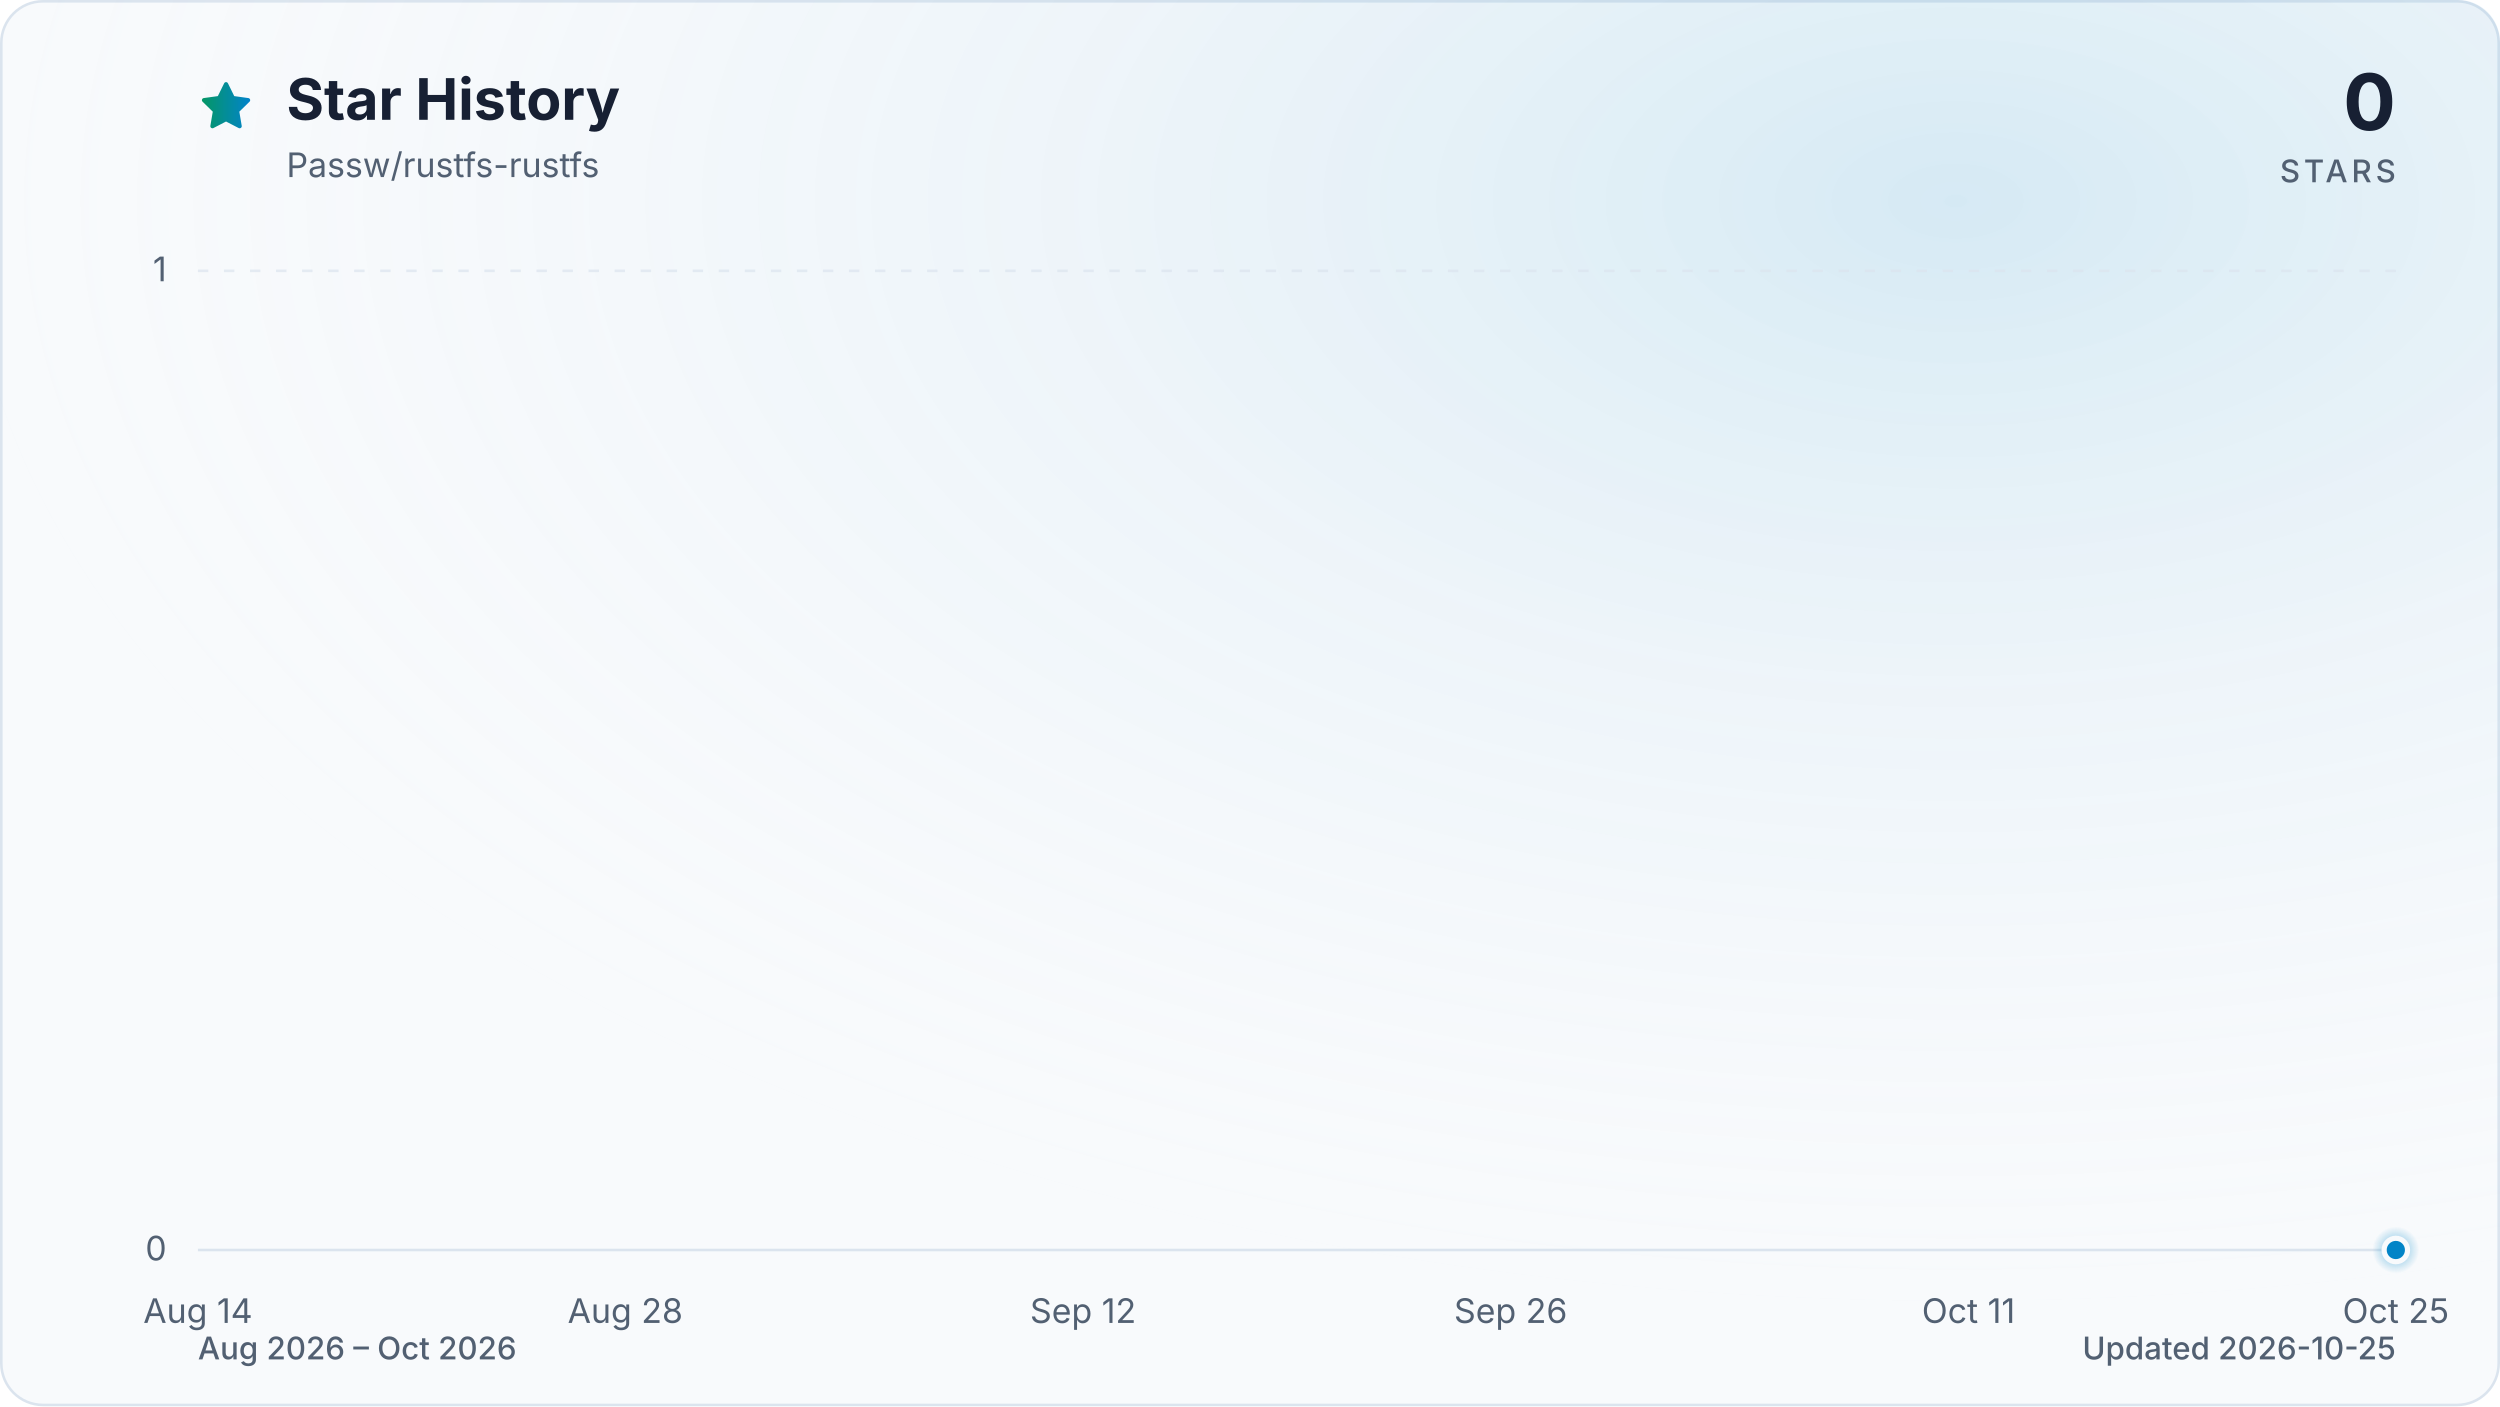
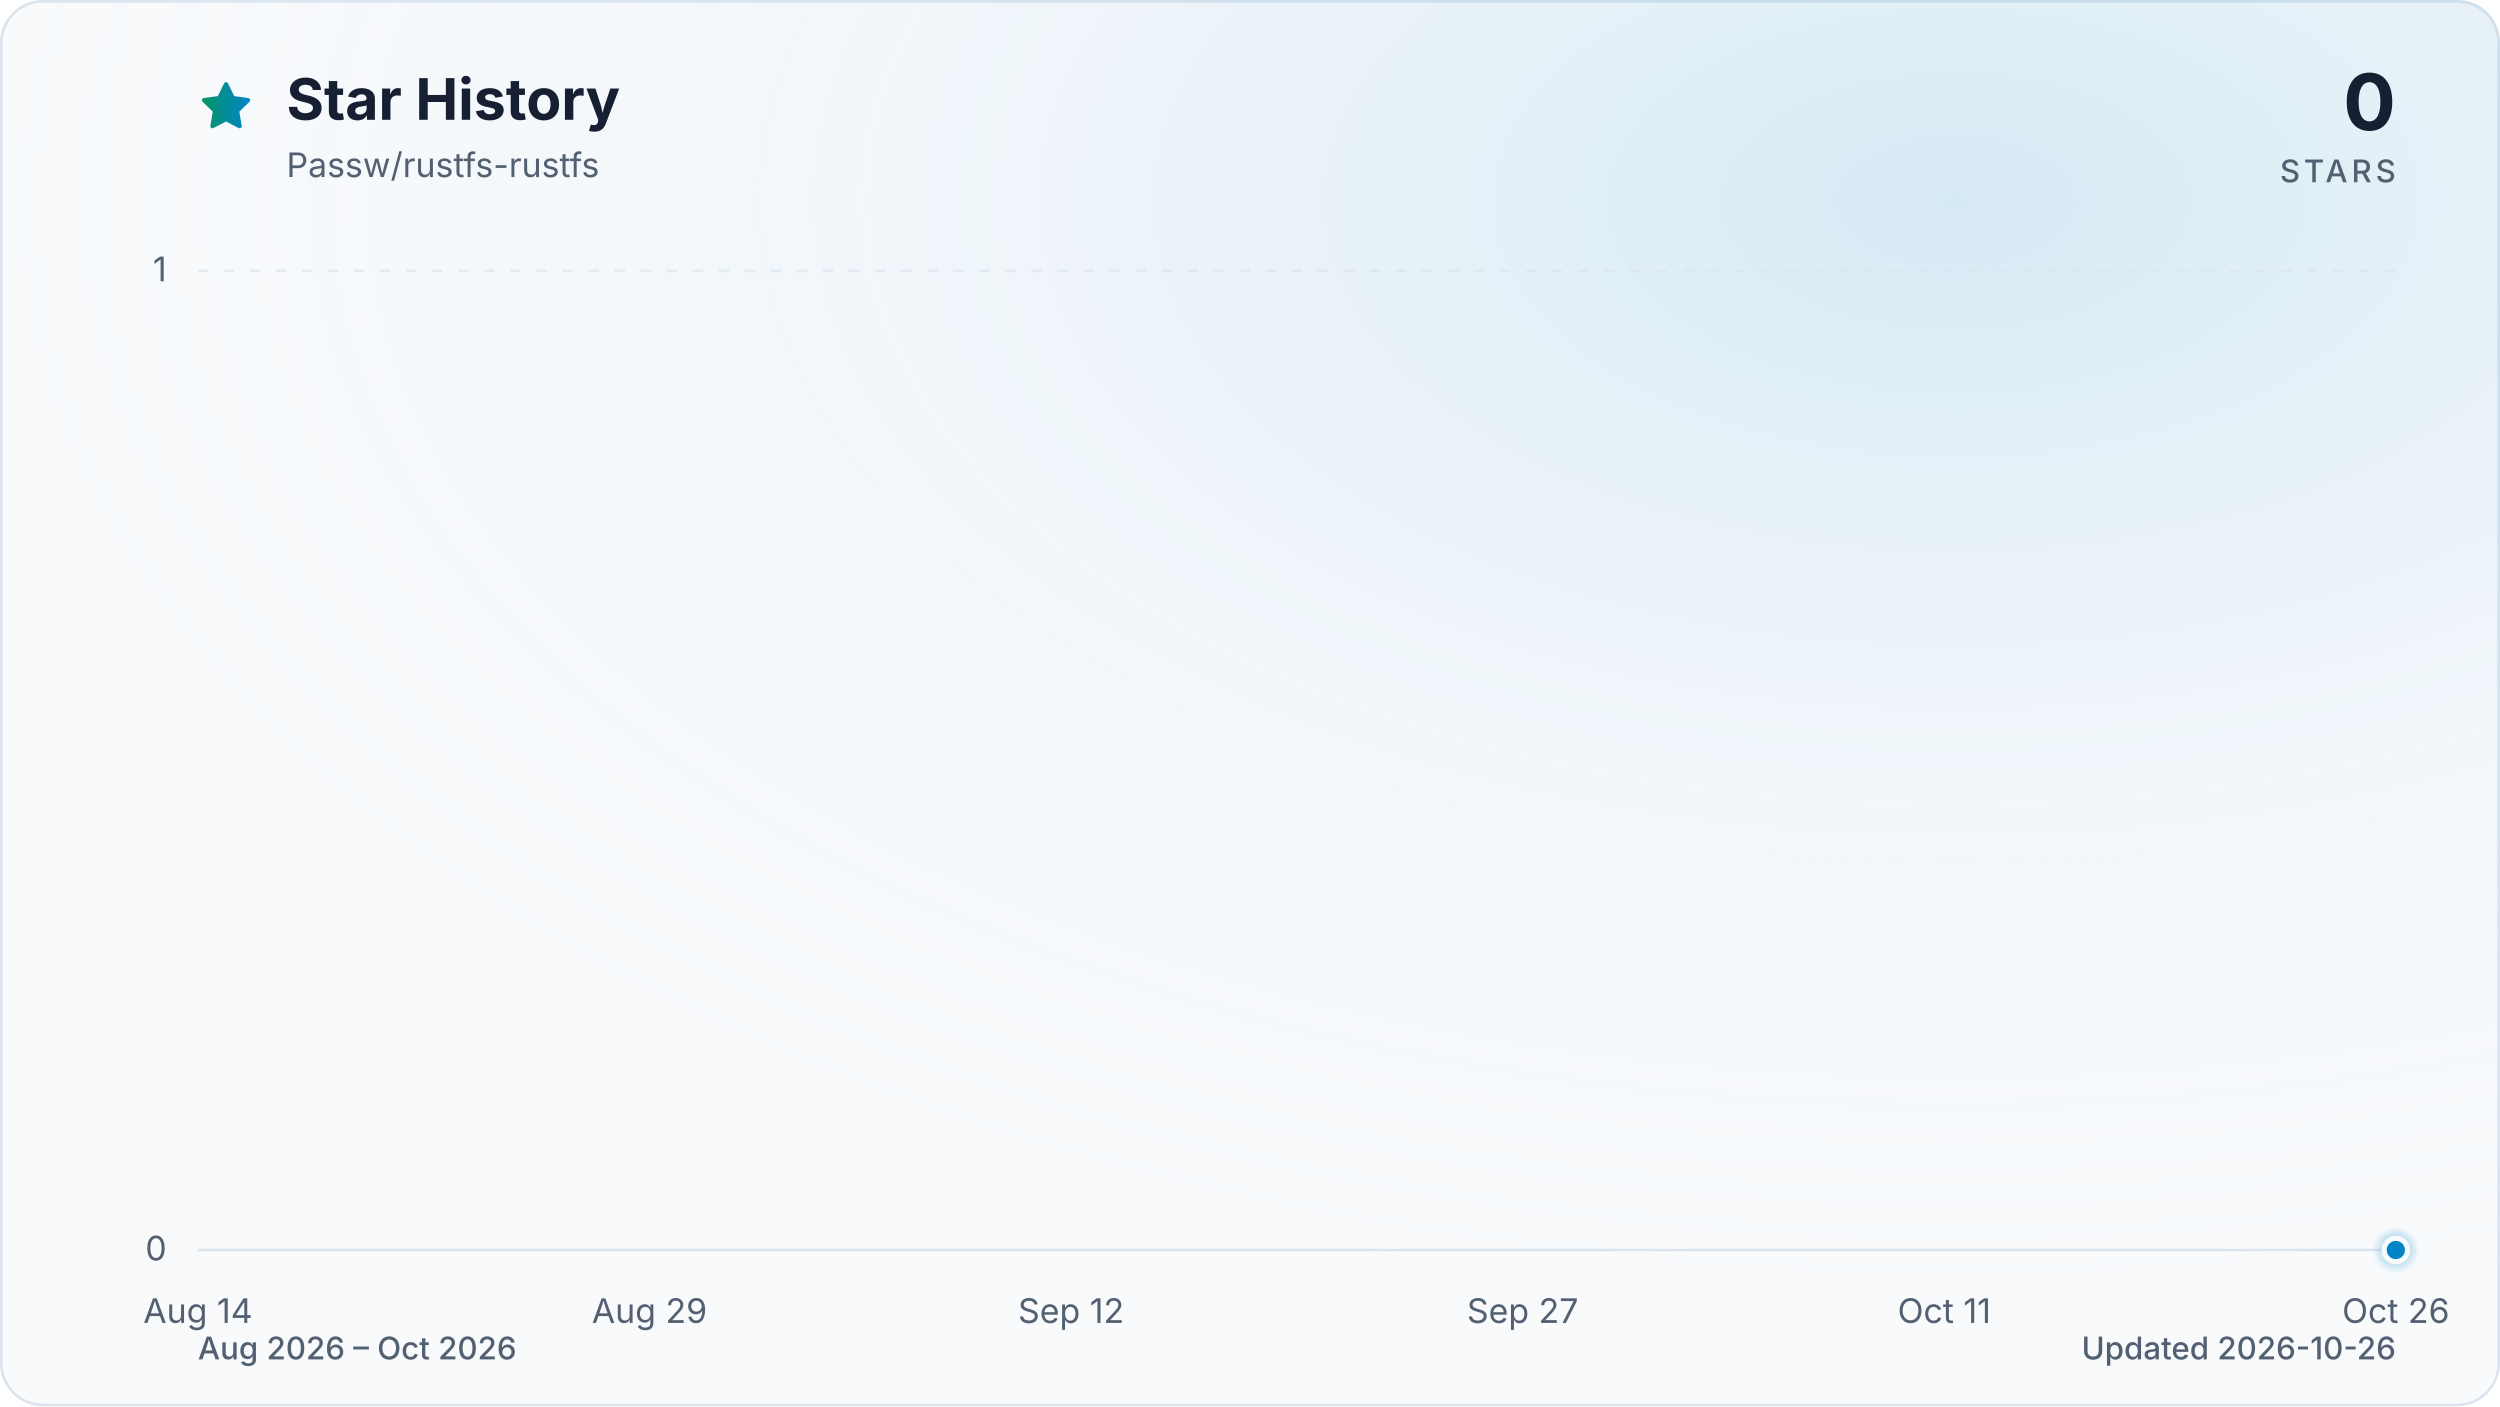
<svg xmlns="http://www.w3.org/2000/svg" viewBox="0 0 960 540" role="img" aria-labelledby="title description" data-style="gradient" data-variant="glow" data-animated="true">
  <defs>
    <linearGradient id="trend" x1="0" y1="0" x2="1" y2="0">
      <stop offset="0%" stop-color="#059669" />
      <stop offset="100%" stop-color="#0284c7" />
    </linearGradient>
    <linearGradient id="area" x1="0" y1="0" x2="0" y2="1">
      <stop offset="0%" stop-color="#059669" stop-opacity="0.30" />
      <stop offset="55%" stop-color="#0284c7" stop-opacity="0.10" />
      <stop offset="100%" stop-color="#0284c7" stop-opacity="0.01" />
    </linearGradient>
    <radialGradient id="marker-halo" cx="50%" cy="50%" r="50%">
      <stop offset="0%" stop-color="#0284c7" stop-opacity="0.55" />
      <stop offset="100%" stop-color="#0284c7" stop-opacity="0" />
    </radialGradient>
    <radialGradient id="surface-glow" cx="78%" cy="14%" r="80%">
      <stop offset="0%" stop-color="#0284c7" stop-opacity="0.14" />
      <stop offset="100%" stop-color="#f8fafc" stop-opacity="0" />
    </radialGradient>
    <filter id="trend-glow" x="-20%" y="-20%" width="140%" height="140%">
      <feGaussianBlur stdDeviation="7" />
    </filter>
  </defs>
  <style>
.trend-enter{transform-box:fill-box;transform-origin:center;animation:trend-enter 520ms cubic-bezier(0.16,1,0.3,1)}
.marker-enter{transform-box:fill-box;transform-origin:center;animation:marker-enter 320ms cubic-bezier(0.16,1,0.3,1) 200ms both}
.marker-pulse{transform-box:fill-box;transform-origin:center;animation:marker-pulse 2.6s ease-out infinite}
@keyframes trend-enter{from{opacity:.35;transform:translateY(10px)}to{opacity:1;transform:translateY(0)}}
@keyframes marker-enter{from{opacity:0;transform:scale(.4)}to{opacity:1;transform:scale(1)}}
@keyframes marker-pulse{0%{opacity:.5;transform:scale(.7)}70%,100%{opacity:0;transform:scale(2.1)}}
@media (prefers-reduced-motion:reduce){.trend-enter,.marker-enter,.marker-pulse{animation:none!important}}
@media (prefers-reduced-motion:reduce){.marker-pulse{opacity:0}}
</style>
  <rect x="0.5" y="0.5" width="959" height="539" fill="#f8fafc" stroke="#dbe4ee" stroke-width="1" rx="16" />
  <rect width="960" height="540" fill="url(#surface-glow)" rx="16" />
  <path d="M12 2.6l2.9 5.9 6.5.9-4.7 4.6 1.1 6.5-5.8-3-5.8 3 1.1-6.5-4.7-4.6 6.5-.9L12 2.6Z" transform="translate(76 30) scale(.9)" fill="url(#trend)" stroke="url(#trend)" stroke-width="1.8" stroke-linejoin="round" aria-hidden="true" />
  <text x="110" y="46" fill="#172033" font-family="ui-sans-serif, system-ui, -apple-system, BlinkMacSystemFont, 'Segoe UI', sans-serif" font-size="22" font-weight="700">Star History</text>
  <text x="110" y="68" fill="#526072" font-family="ui-sans-serif, system-ui, -apple-system, BlinkMacSystemFont, 'Segoe UI', sans-serif" font-size="13">Passw/rustfs-rustfs</text>
  <text x="920" y="50" fill="#172033" font-family="ui-sans-serif, system-ui, -apple-system, BlinkMacSystemFont, 'Segoe UI', sans-serif" font-size="30" font-weight="700" text-anchor="end">0</text>
  <text x="920" y="70" fill="#526072" font-family="ui-sans-serif, system-ui, -apple-system, BlinkMacSystemFont, 'Segoe UI', sans-serif" font-size="12" font-weight="500" letter-spacing="1.5" text-anchor="end">STARS</text>
  <line x1="76" y1="480.0" x2="920" y2="480.0" stroke="#dbe4ee" stroke-width="1" stroke-dasharray="0" opacity="1" />
  <text x="64" y="484.0" fill="#526072" font-family="ui-sans-serif, system-ui, -apple-system, BlinkMacSystemFont, 'Segoe UI', sans-serif" font-size="13" text-anchor="end">0</text>
  <line x1="76" y1="104.0" x2="920" y2="104.0" stroke="#dbe4ee" stroke-width="1" stroke-dasharray="4 6" opacity="0.7" />
  <text x="64" y="108.0" fill="#526072" font-family="ui-sans-serif, system-ui, -apple-system, BlinkMacSystemFont, 'Segoe UI', sans-serif" font-size="13" text-anchor="end">1</text>
  <text x="76.0" y="508" fill="#526072" font-family="ui-sans-serif, system-ui, -apple-system, BlinkMacSystemFont, 'Segoe UI', sans-serif" font-size="13" text-anchor="middle">Aug 14</text>
-   <text x="240.1" y="508" fill="#526072" font-family="ui-sans-serif, system-ui, -apple-system, BlinkMacSystemFont, 'Segoe UI', sans-serif" font-size="13" text-anchor="middle">Aug 28</text>
-   <text x="415.9" y="508" fill="#526072" font-family="ui-sans-serif, system-ui, -apple-system, BlinkMacSystemFont, 'Segoe UI', sans-serif" font-size="13" text-anchor="middle">Sep 12</text>
-   <text x="580.1" y="508" fill="#526072" font-family="ui-sans-serif, system-ui, -apple-system, BlinkMacSystemFont, 'Segoe UI', sans-serif" font-size="13" text-anchor="middle">Sep 26</text>
-   <text x="755.9" y="508" fill="#526072" font-family="ui-sans-serif, system-ui, -apple-system, BlinkMacSystemFont, 'Segoe UI', sans-serif" font-size="13" text-anchor="middle">Oct 11</text>
-   <text x="920.0" y="508" fill="#526072" font-family="ui-sans-serif, system-ui, -apple-system, BlinkMacSystemFont, 'Segoe UI', sans-serif" font-size="13" text-anchor="middle">Oct 25</text>
+   <text x="249.4" y="508" fill="#526072" font-family="ui-sans-serif, system-ui, -apple-system, BlinkMacSystemFont, 'Segoe UI', sans-serif" font-size="13" text-anchor="middle">Aug 29</text>
+   <text x="411.3" y="508" fill="#526072" font-family="ui-sans-serif, system-ui, -apple-system, BlinkMacSystemFont, 'Segoe UI', sans-serif" font-size="13" text-anchor="middle">Sep 12</text>
+   <text x="584.7" y="508" fill="#526072" font-family="ui-sans-serif, system-ui, -apple-system, BlinkMacSystemFont, 'Segoe UI', sans-serif" font-size="13" text-anchor="middle">Sep 27</text>
+   <text x="746.6" y="508" fill="#526072" font-family="ui-sans-serif, system-ui, -apple-system, BlinkMacSystemFont, 'Segoe UI', sans-serif" font-size="13" text-anchor="middle">Oct 11</text>
+   <text x="920.0" y="508" fill="#526072" font-family="ui-sans-serif, system-ui, -apple-system, BlinkMacSystemFont, 'Segoe UI', sans-serif" font-size="13" text-anchor="middle">Oct 26</text>
  <g class="trend-enter">
-     <path d="M 76.0 480.0 C 79.9 480.0, 83.8 480.0, 87.7 480.0 C 91.6 480.0, 95.5 480.0, 99.4 480.0 C 103.4 480.0, 107.3 480.0, 111.2 480.0 C 115.1 480.0, 119.0 480.0, 122.9 480.0 C 126.8 480.0, 130.7 480.0, 134.6 480.0 C 138.5 480.0, 142.4 480.0, 146.3 480.0 C 150.2 480.0, 154.1 480.0, 158.1 480.0 C 162.0 480.0, 165.9 480.0, 169.8 480.0 C 173.7 480.0, 177.6 480.0, 181.5 480.0 C 185.4 480.0, 189.3 480.0, 193.2 480.0 C 197.1 480.0, 201.0 480.0, 204.9 480.0 C 208.9 480.0, 212.8 480.0, 216.7 480.0 C 220.6 480.0, 224.5 480.0, 228.4 480.0 C 232.3 480.0, 236.2 480.0, 240.1 480.0 C 244.0 480.0, 247.9 480.0, 251.8 480.0 C 255.7 480.0, 259.6 480.0, 263.6 480.0 C 267.5 480.0, 271.4 480.0, 275.3 480.0 C 279.2 480.0, 283.1 480.0, 287.0 480.0 C 290.9 480.0, 294.8 480.0, 298.7 480.0 C 302.6 480.0, 306.5 480.0, 310.4 480.0 C 314.4 480.0, 318.3 480.0, 322.2 480.0 C 326.1 480.0, 330.0 480.0, 333.9 480.0 C 337.8 480.0, 341.7 480.0, 345.6 480.0 C 349.5 480.0, 353.4 480.0, 357.3 480.0 C 361.2 480.0, 365.1 480.0, 369.1 480.0 C 373.0 480.0, 376.9 480.0, 380.8 480.0 C 384.7 480.0, 388.6 480.0, 392.5 480.0 C 396.4 480.0, 400.3 480.0, 404.2 480.0 C 408.1 480.0, 412.0 480.0, 415.9 480.0 C 419.9 480.0, 423.8 480.0, 427.7 480.0 C 431.6 480.0, 435.5 480.0, 439.4 480.0 C 443.3 480.0, 447.2 480.0, 451.1 480.0 C 455.0 480.0, 458.9 480.0, 462.8 480.0 C 466.7 480.0, 470.6 480.0, 474.6 480.0 C 478.5 480.0, 482.4 480.0, 486.3 480.0 C 490.2 480.0, 494.1 480.0, 498.0 480.0 C 501.9 480.0, 505.8 480.0, 509.7 480.0 C 513.6 480.0, 517.5 480.0, 521.4 480.0 C 525.4 480.0, 529.3 480.0, 533.2 480.0 C 537.1 480.0, 541.0 480.0, 544.9 480.0 C 548.8 480.0, 552.7 480.0, 556.6 480.0 C 560.5 480.0, 564.4 480.0, 568.3 480.0 C 572.2 480.0, 576.1 480.0, 580.1 480.0 C 584.0 480.0, 587.9 480.0, 591.8 480.0 C 595.7 480.0, 599.6 480.0, 603.5 480.0 C 607.4 480.0, 611.3 480.0, 615.2 480.0 C 619.1 480.0, 623.0 480.0, 626.9 480.0 C 630.9 480.0, 634.8 480.0, 638.7 480.0 C 642.6 480.0, 646.5 480.0, 650.4 480.0 C 654.3 480.0, 658.2 480.0, 662.1 480.0 C 666.0 480.0, 669.9 480.0, 673.8 480.0 C 677.7 480.0, 681.6 480.0, 685.6 480.0 C 689.5 480.0, 693.4 480.0, 697.3 480.0 C 701.2 480.0, 705.1 480.0, 709.0 480.0 C 712.9 480.0, 716.8 480.0, 720.7 480.0 C 724.6 480.0, 728.5 480.0, 732.4 480.0 C 736.4 480.0, 740.3 480.0, 744.2 480.0 C 748.1 480.0, 752.0 480.0, 755.9 480.0 C 759.8 480.0, 763.7 480.0, 767.6 480.0 C 771.5 480.0, 775.4 480.0, 779.3 480.0 C 783.2 480.0, 787.1 480.0, 791.1 480.0 C 795.0 480.0, 798.9 480.0, 802.8 480.0 C 806.7 480.0, 810.6 480.0, 814.5 480.0 C 818.4 480.0, 822.3 480.0, 826.2 480.0 C 830.1 480.0, 834.0 480.0, 837.9 480.0 C 841.9 480.0, 845.8 480.0, 849.7 480.0 C 853.6 480.0, 857.5 480.0, 861.4 480.0 C 865.3 480.0, 869.2 480.0, 873.1 480.0 C 877.0 480.0, 880.9 480.0, 884.8 480.0 C 888.7 480.0, 892.6 480.0, 896.6 480.0 C 900.5 480.0, 904.4 480.0, 908.3 480.0 C 912.2 480.0, 916.1 480.0, 920.0 480.0 L 920.0 480.0 L 76.0 480.0 Z" fill="url(#area)" />
-     <path d="M 76.0 480.0 C 79.9 480.0, 83.8 480.0, 87.7 480.0 C 91.6 480.0, 95.5 480.0, 99.4 480.0 C 103.4 480.0, 107.3 480.0, 111.2 480.0 C 115.1 480.0, 119.0 480.0, 122.9 480.0 C 126.8 480.0, 130.7 480.0, 134.6 480.0 C 138.5 480.0, 142.4 480.0, 146.3 480.0 C 150.2 480.0, 154.1 480.0, 158.1 480.0 C 162.0 480.0, 165.9 480.0, 169.8 480.0 C 173.7 480.0, 177.6 480.0, 181.5 480.0 C 185.4 480.0, 189.3 480.0, 193.2 480.0 C 197.1 480.0, 201.0 480.0, 204.9 480.0 C 208.9 480.0, 212.8 480.0, 216.7 480.0 C 220.6 480.0, 224.5 480.0, 228.4 480.0 C 232.3 480.0, 236.2 480.0, 240.1 480.0 C 244.0 480.0, 247.9 480.0, 251.8 480.0 C 255.7 480.0, 259.6 480.0, 263.6 480.0 C 267.5 480.0, 271.4 480.0, 275.3 480.0 C 279.2 480.0, 283.1 480.0, 287.0 480.0 C 290.9 480.0, 294.8 480.0, 298.7 480.0 C 302.6 480.0, 306.5 480.0, 310.4 480.0 C 314.4 480.0, 318.3 480.0, 322.2 480.0 C 326.1 480.0, 330.0 480.0, 333.9 480.0 C 337.8 480.0, 341.7 480.0, 345.6 480.0 C 349.5 480.0, 353.4 480.0, 357.3 480.0 C 361.2 480.0, 365.1 480.0, 369.1 480.0 C 373.0 480.0, 376.9 480.0, 380.8 480.0 C 384.7 480.0, 388.6 480.0, 392.5 480.0 C 396.4 480.0, 400.3 480.0, 404.2 480.0 C 408.1 480.0, 412.0 480.0, 415.9 480.0 C 419.9 480.0, 423.8 480.0, 427.7 480.0 C 431.6 480.0, 435.5 480.0, 439.4 480.0 C 443.3 480.0, 447.2 480.0, 451.1 480.0 C 455.0 480.0, 458.9 480.0, 462.8 480.0 C 466.7 480.0, 470.6 480.0, 474.6 480.0 C 478.5 480.0, 482.4 480.0, 486.3 480.0 C 490.2 480.0, 494.1 480.0, 498.0 480.0 C 501.9 480.0, 505.8 480.0, 509.7 480.0 C 513.6 480.0, 517.5 480.0, 521.4 480.0 C 525.4 480.0, 529.3 480.0, 533.2 480.0 C 537.1 480.0, 541.0 480.0, 544.9 480.0 C 548.8 480.0, 552.7 480.0, 556.6 480.0 C 560.5 480.0, 564.4 480.0, 568.3 480.0 C 572.2 480.0, 576.1 480.0, 580.1 480.0 C 584.0 480.0, 587.9 480.0, 591.8 480.0 C 595.7 480.0, 599.6 480.0, 603.5 480.0 C 607.4 480.0, 611.3 480.0, 615.2 480.0 C 619.1 480.0, 623.0 480.0, 626.9 480.0 C 630.9 480.0, 634.8 480.0, 638.7 480.0 C 642.6 480.0, 646.5 480.0, 650.4 480.0 C 654.3 480.0, 658.2 480.0, 662.1 480.0 C 666.0 480.0, 669.9 480.0, 673.8 480.0 C 677.7 480.0, 681.6 480.0, 685.6 480.0 C 689.5 480.0, 693.4 480.0, 697.3 480.0 C 701.2 480.0, 705.1 480.0, 709.0 480.0 C 712.9 480.0, 716.8 480.0, 720.7 480.0 C 724.6 480.0, 728.5 480.0, 732.4 480.0 C 736.4 480.0, 740.3 480.0, 744.2 480.0 C 748.1 480.0, 752.0 480.0, 755.9 480.0 C 759.8 480.0, 763.7 480.0, 767.6 480.0 C 771.5 480.0, 775.4 480.0, 779.3 480.0 C 783.2 480.0, 787.1 480.0, 791.1 480.0 C 795.0 480.0, 798.9 480.0, 802.8 480.0 C 806.7 480.0, 810.6 480.0, 814.5 480.0 C 818.4 480.0, 822.3 480.0, 826.2 480.0 C 830.1 480.0, 834.0 480.0, 837.9 480.0 C 841.9 480.0, 845.8 480.0, 849.7 480.0 C 853.6 480.0, 857.5 480.0, 861.4 480.0 C 865.3 480.0, 869.2 480.0, 873.1 480.0 C 877.0 480.0, 880.9 480.0, 884.8 480.0 C 888.7 480.0, 892.6 480.0, 896.6 480.0 C 900.5 480.0, 904.4 480.0, 908.3 480.0 C 912.2 480.0, 916.1 480.0, 920.0 480.0" fill="none" stroke="url(#trend)" stroke-width="12" stroke-linecap="round" stroke-linejoin="round" opacity="0.16" filter="url(#trend-glow)" />
-     <path d="M 76.0 480.0 C 79.9 480.0, 83.8 480.0, 87.7 480.0 C 91.6 480.0, 95.5 480.0, 99.4 480.0 C 103.4 480.0, 107.3 480.0, 111.2 480.0 C 115.1 480.0, 119.0 480.0, 122.9 480.0 C 126.8 480.0, 130.7 480.0, 134.6 480.0 C 138.5 480.0, 142.4 480.0, 146.3 480.0 C 150.2 480.0, 154.1 480.0, 158.1 480.0 C 162.0 480.0, 165.9 480.0, 169.8 480.0 C 173.7 480.0, 177.6 480.0, 181.5 480.0 C 185.4 480.0, 189.3 480.0, 193.2 480.0 C 197.1 480.0, 201.0 480.0, 204.9 480.0 C 208.9 480.0, 212.8 480.0, 216.7 480.0 C 220.6 480.0, 224.5 480.0, 228.4 480.0 C 232.3 480.0, 236.2 480.0, 240.1 480.0 C 244.0 480.0, 247.9 480.0, 251.8 480.0 C 255.7 480.0, 259.6 480.0, 263.6 480.0 C 267.5 480.0, 271.4 480.0, 275.3 480.0 C 279.2 480.0, 283.1 480.0, 287.0 480.0 C 290.9 480.0, 294.8 480.0, 298.7 480.0 C 302.6 480.0, 306.5 480.0, 310.4 480.0 C 314.4 480.0, 318.3 480.0, 322.2 480.0 C 326.1 480.0, 330.0 480.0, 333.9 480.0 C 337.8 480.0, 341.7 480.0, 345.6 480.0 C 349.5 480.0, 353.4 480.0, 357.3 480.0 C 361.2 480.0, 365.1 480.0, 369.1 480.0 C 373.0 480.0, 376.9 480.0, 380.8 480.0 C 384.7 480.0, 388.6 480.0, 392.5 480.0 C 396.4 480.0, 400.3 480.0, 404.2 480.0 C 408.1 480.0, 412.0 480.0, 415.9 480.0 C 419.9 480.0, 423.8 480.0, 427.7 480.0 C 431.6 480.0, 435.5 480.0, 439.4 480.0 C 443.3 480.0, 447.2 480.0, 451.1 480.0 C 455.0 480.0, 458.9 480.0, 462.8 480.0 C 466.7 480.0, 470.6 480.0, 474.6 480.0 C 478.5 480.0, 482.4 480.0, 486.3 480.0 C 490.2 480.0, 494.1 480.0, 498.0 480.0 C 501.9 480.0, 505.8 480.0, 509.7 480.0 C 513.6 480.0, 517.5 480.0, 521.4 480.0 C 525.4 480.0, 529.3 480.0, 533.2 480.0 C 537.1 480.0, 541.0 480.0, 544.9 480.0 C 548.8 480.0, 552.7 480.0, 556.6 480.0 C 560.5 480.0, 564.4 480.0, 568.3 480.0 C 572.2 480.0, 576.1 480.0, 580.1 480.0 C 584.0 480.0, 587.9 480.0, 591.8 480.0 C 595.7 480.0, 599.6 480.0, 603.5 480.0 C 607.4 480.0, 611.3 480.0, 615.2 480.0 C 619.1 480.0, 623.0 480.0, 626.9 480.0 C 630.9 480.0, 634.8 480.0, 638.7 480.0 C 642.6 480.0, 646.5 480.0, 650.4 480.0 C 654.3 480.0, 658.2 480.0, 662.1 480.0 C 666.0 480.0, 669.9 480.0, 673.8 480.0 C 677.7 480.0, 681.6 480.0, 685.6 480.0 C 689.5 480.0, 693.4 480.0, 697.3 480.0 C 701.2 480.0, 705.1 480.0, 709.0 480.0 C 712.9 480.0, 716.8 480.0, 720.7 480.0 C 724.6 480.0, 728.5 480.0, 732.4 480.0 C 736.4 480.0, 740.3 480.0, 744.2 480.0 C 748.1 480.0, 752.0 480.0, 755.9 480.0 C 759.8 480.0, 763.7 480.0, 767.6 480.0 C 771.5 480.0, 775.4 480.0, 779.3 480.0 C 783.2 480.0, 787.1 480.0, 791.1 480.0 C 795.0 480.0, 798.9 480.0, 802.8 480.0 C 806.7 480.0, 810.6 480.0, 814.5 480.0 C 818.4 480.0, 822.3 480.0, 826.2 480.0 C 830.1 480.0, 834.0 480.0, 837.9 480.0 C 841.9 480.0, 845.8 480.0, 849.7 480.0 C 853.6 480.0, 857.5 480.0, 861.4 480.0 C 865.3 480.0, 869.2 480.0, 873.1 480.0 C 877.0 480.0, 880.9 480.0, 884.8 480.0 C 888.7 480.0, 892.6 480.0, 896.6 480.0 C 900.5 480.0, 904.4 480.0, 908.3 480.0 C 912.2 480.0, 916.1 480.0, 920.0 480.0" fill="none" stroke="url(#trend)" stroke-width="3" stroke-linecap="round" stroke-linejoin="round" />
+     <path d="M 76.0 480.0 C 79.9 480.0, 83.7 480.0, 87.6 480.0 C 91.4 480.0, 95.3 480.0, 99.1 480.0 C 103.0 480.0, 106.8 480.0, 110.7 480.0 C 114.5 480.0, 118.4 480.0, 122.2 480.0 C 126.1 480.0, 130.0 480.0, 133.8 480.0 C 137.7 480.0, 141.5 480.0, 145.4 480.0 C 149.2 480.0, 153.1 480.0, 156.9 480.0 C 160.8 480.0, 164.6 480.0, 168.5 480.0 C 172.3 480.0, 176.2 480.0, 180.1 480.0 C 183.9 480.0, 187.8 480.0, 191.6 480.0 C 195.5 480.0, 199.3 480.0, 203.2 480.0 C 207.0 480.0, 210.9 480.0, 214.7 480.0 C 218.6 480.0, 222.4 480.0, 226.3 480.0 C 230.2 480.0, 234.0 480.0, 237.9 480.0 C 241.7 480.0, 245.6 480.0, 249.4 480.0 C 253.3 480.0, 257.1 480.0, 261.0 480.0 C 264.8 480.0, 268.7 480.0, 272.5 480.0 C 276.4 480.0, 280.3 480.0, 284.1 480.0 C 288.0 480.0, 291.8 480.0, 295.7 480.0 C 299.5 480.0, 303.4 480.0, 307.2 480.0 C 311.1 480.0, 314.9 480.0, 318.8 480.0 C 322.6 480.0, 326.5 480.0, 330.4 480.0 C 334.2 480.0, 338.1 480.0, 341.9 480.0 C 345.8 480.0, 349.6 480.0, 353.5 480.0 C 357.3 480.0, 361.2 480.0, 365.0 480.0 C 368.9 480.0, 372.7 480.0, 376.6 480.0 C 380.5 480.0, 384.3 480.0, 388.2 480.0 C 392.0 480.0, 395.9 480.0, 399.7 480.0 C 403.6 480.0, 407.4 480.0, 411.3 480.0 C 415.1 480.0, 419.0 480.0, 422.8 480.0 C 426.7 480.0, 430.6 480.0, 434.4 480.0 C 438.3 480.0, 442.1 480.0, 446.0 480.0 C 449.8 480.0, 453.7 480.0, 457.5 480.0 C 461.4 480.0, 465.2 480.0, 469.1 480.0 C 472.9 480.0, 476.8 480.0, 480.7 480.0 C 484.5 480.0, 488.4 480.0, 492.2 480.0 C 496.1 480.0, 499.9 480.0, 503.8 480.0 C 507.6 480.0, 511.5 480.0, 515.3 480.0 C 519.2 480.0, 523.1 480.0, 526.9 480.0 C 530.8 480.0, 534.6 480.0, 538.5 480.0 C 542.3 480.0, 546.2 480.0, 550.0 480.0 C 553.9 480.0, 557.7 480.0, 561.6 480.0 C 565.4 480.0, 569.3 480.0, 573.2 480.0 C 577.0 480.0, 580.9 480.0, 584.7 480.0 C 588.6 480.0, 592.4 480.0, 596.3 480.0 C 600.1 480.0, 604.0 480.0, 607.8 480.0 C 611.7 480.0, 615.5 480.0, 619.4 480.0 C 623.3 480.0, 627.1 480.0, 631.0 480.0 C 634.8 480.0, 638.7 480.0, 642.5 480.0 C 646.4 480.0, 650.2 480.0, 654.1 480.0 C 657.9 480.0, 661.8 480.0, 665.6 480.0 C 669.5 480.0, 673.4 480.0, 677.2 480.0 C 681.1 480.0, 684.9 480.0, 688.8 480.0 C 692.6 480.0, 696.5 480.0, 700.3 480.0 C 704.2 480.0, 708.0 480.0, 711.9 480.0 C 715.7 480.0, 719.6 480.0, 723.5 480.0 C 727.3 480.0, 731.2 480.0, 735.0 480.0 C 738.9 480.0, 742.7 480.0, 746.6 480.0 C 750.4 480.0, 754.3 480.0, 758.1 480.0 C 762.0 480.0, 765.8 480.0, 769.7 480.0 C 773.6 480.0, 777.4 480.0, 781.3 480.0 C 785.1 480.0, 789.0 480.0, 792.8 480.0 C 796.7 480.0, 800.5 480.0, 804.4 480.0 C 808.2 480.0, 812.1 480.0, 815.9 480.0 C 819.8 480.0, 823.7 480.0, 827.5 480.0 C 831.4 480.0, 835.2 480.0, 839.1 480.0 C 842.9 480.0, 846.8 480.0, 850.6 480.0 C 854.5 480.0, 858.3 480.0, 862.2 480.0 C 866.0 480.0, 869.9 480.0, 873.8 480.0 C 877.6 480.0, 881.5 480.0, 885.3 480.0 C 889.2 480.0, 893.0 480.0, 896.9 480.0 C 900.7 480.0, 904.6 480.0, 908.4 480.0 C 912.3 480.0, 916.1 480.0, 920.0 480.0 L 920.0 480.0 L 76.0 480.0 Z" fill="url(#area)" />
+     <path d="M 76.0 480.0 C 79.9 480.0, 83.7 480.0, 87.6 480.0 C 91.4 480.0, 95.3 480.0, 99.1 480.0 C 103.0 480.0, 106.8 480.0, 110.7 480.0 C 114.5 480.0, 118.4 480.0, 122.2 480.0 C 126.1 480.0, 130.0 480.0, 133.8 480.0 C 137.7 480.0, 141.5 480.0, 145.4 480.0 C 149.2 480.0, 153.1 480.0, 156.9 480.0 C 160.8 480.0, 164.6 480.0, 168.5 480.0 C 172.3 480.0, 176.2 480.0, 180.1 480.0 C 183.9 480.0, 187.8 480.0, 191.6 480.0 C 195.5 480.0, 199.3 480.0, 203.2 480.0 C 207.0 480.0, 210.9 480.0, 214.7 480.0 C 218.6 480.0, 222.4 480.0, 226.3 480.0 C 230.2 480.0, 234.0 480.0, 237.9 480.0 C 241.7 480.0, 245.6 480.0, 249.4 480.0 C 253.3 480.0, 257.1 480.0, 261.0 480.0 C 264.8 480.0, 268.7 480.0, 272.5 480.0 C 276.4 480.0, 280.3 480.0, 284.1 480.0 C 288.0 480.0, 291.8 480.0, 295.7 480.0 C 299.5 480.0, 303.4 480.0, 307.2 480.0 C 311.1 480.0, 314.9 480.0, 318.8 480.0 C 322.6 480.0, 326.5 480.0, 330.4 480.0 C 334.2 480.0, 338.1 480.0, 341.9 480.0 C 345.8 480.0, 349.6 480.0, 353.5 480.0 C 357.3 480.0, 361.2 480.0, 365.0 480.0 C 368.9 480.0, 372.7 480.0, 376.6 480.0 C 380.5 480.0, 384.3 480.0, 388.2 480.0 C 392.0 480.0, 395.9 480.0, 399.7 480.0 C 403.6 480.0, 407.4 480.0, 411.3 480.0 C 415.1 480.0, 419.0 480.0, 422.8 480.0 C 426.7 480.0, 430.6 480.0, 434.4 480.0 C 438.3 480.0, 442.1 480.0, 446.0 480.0 C 449.8 480.0, 453.7 480.0, 457.5 480.0 C 461.4 480.0, 465.2 480.0, 469.1 480.0 C 472.9 480.0, 476.8 480.0, 480.7 480.0 C 484.5 480.0, 488.4 480.0, 492.2 480.0 C 496.1 480.0, 499.9 480.0, 503.8 480.0 C 507.6 480.0, 511.5 480.0, 515.3 480.0 C 519.2 480.0, 523.1 480.0, 526.9 480.0 C 530.8 480.0, 534.6 480.0, 538.5 480.0 C 542.3 480.0, 546.2 480.0, 550.0 480.0 C 553.9 480.0, 557.7 480.0, 561.6 480.0 C 565.4 480.0, 569.3 480.0, 573.2 480.0 C 577.0 480.0, 580.9 480.0, 584.7 480.0 C 588.6 480.0, 592.4 480.0, 596.3 480.0 C 600.1 480.0, 604.0 480.0, 607.8 480.0 C 611.7 480.0, 615.5 480.0, 619.4 480.0 C 623.3 480.0, 627.1 480.0, 631.0 480.0 C 634.8 480.0, 638.7 480.0, 642.5 480.0 C 646.4 480.0, 650.2 480.0, 654.1 480.0 C 657.9 480.0, 661.8 480.0, 665.6 480.0 C 669.5 480.0, 673.4 480.0, 677.2 480.0 C 681.1 480.0, 684.9 480.0, 688.8 480.0 C 692.6 480.0, 696.5 480.0, 700.3 480.0 C 704.2 480.0, 708.0 480.0, 711.9 480.0 C 715.7 480.0, 719.6 480.0, 723.5 480.0 C 727.3 480.0, 731.2 480.0, 735.0 480.0 C 738.9 480.0, 742.7 480.0, 746.6 480.0 C 750.4 480.0, 754.3 480.0, 758.1 480.0 C 762.0 480.0, 765.8 480.0, 769.7 480.0 C 773.6 480.0, 777.4 480.0, 781.3 480.0 C 785.1 480.0, 789.0 480.0, 792.8 480.0 C 796.7 480.0, 800.5 480.0, 804.4 480.0 C 808.2 480.0, 812.1 480.0, 815.9 480.0 C 819.8 480.0, 823.7 480.0, 827.5 480.0 C 831.4 480.0, 835.2 480.0, 839.1 480.0 C 842.9 480.0, 846.8 480.0, 850.6 480.0 C 854.5 480.0, 858.3 480.0, 862.2 480.0 C 866.0 480.0, 869.9 480.0, 873.8 480.0 C 877.6 480.0, 881.5 480.0, 885.3 480.0 C 889.2 480.0, 893.0 480.0, 896.9 480.0 C 900.7 480.0, 904.6 480.0, 908.4 480.0 C 912.3 480.0, 916.1 480.0, 920.0 480.0" fill="none" stroke="url(#trend)" stroke-width="12" stroke-linecap="round" stroke-linejoin="round" opacity="0.16" filter="url(#trend-glow)" />
+     <path d="M 76.0 480.0 C 79.9 480.0, 83.7 480.0, 87.6 480.0 C 91.4 480.0, 95.3 480.0, 99.1 480.0 C 103.0 480.0, 106.8 480.0, 110.7 480.0 C 114.5 480.0, 118.4 480.0, 122.2 480.0 C 126.1 480.0, 130.0 480.0, 133.8 480.0 C 137.7 480.0, 141.5 480.0, 145.4 480.0 C 149.2 480.0, 153.1 480.0, 156.9 480.0 C 160.8 480.0, 164.6 480.0, 168.5 480.0 C 172.3 480.0, 176.2 480.0, 180.1 480.0 C 183.9 480.0, 187.8 480.0, 191.6 480.0 C 195.5 480.0, 199.3 480.0, 203.2 480.0 C 207.0 480.0, 210.9 480.0, 214.7 480.0 C 218.6 480.0, 222.4 480.0, 226.3 480.0 C 230.2 480.0, 234.0 480.0, 237.9 480.0 C 241.7 480.0, 245.6 480.0, 249.4 480.0 C 253.3 480.0, 257.1 480.0, 261.0 480.0 C 264.8 480.0, 268.7 480.0, 272.5 480.0 C 276.4 480.0, 280.3 480.0, 284.1 480.0 C 288.0 480.0, 291.8 480.0, 295.7 480.0 C 299.5 480.0, 303.4 480.0, 307.2 480.0 C 311.1 480.0, 314.9 480.0, 318.8 480.0 C 322.6 480.0, 326.5 480.0, 330.4 480.0 C 334.2 480.0, 338.1 480.0, 341.9 480.0 C 345.8 480.0, 349.6 480.0, 353.5 480.0 C 357.3 480.0, 361.2 480.0, 365.0 480.0 C 368.9 480.0, 372.7 480.0, 376.6 480.0 C 380.5 480.0, 384.3 480.0, 388.2 480.0 C 392.0 480.0, 395.9 480.0, 399.7 480.0 C 403.6 480.0, 407.4 480.0, 411.3 480.0 C 415.1 480.0, 419.0 480.0, 422.8 480.0 C 426.7 480.0, 430.6 480.0, 434.4 480.0 C 438.3 480.0, 442.1 480.0, 446.0 480.0 C 449.8 480.0, 453.7 480.0, 457.5 480.0 C 461.4 480.0, 465.2 480.0, 469.1 480.0 C 472.9 480.0, 476.8 480.0, 480.7 480.0 C 484.5 480.0, 488.4 480.0, 492.2 480.0 C 496.1 480.0, 499.9 480.0, 503.8 480.0 C 507.6 480.0, 511.5 480.0, 515.3 480.0 C 519.2 480.0, 523.1 480.0, 526.9 480.0 C 530.8 480.0, 534.6 480.0, 538.5 480.0 C 542.3 480.0, 546.2 480.0, 550.0 480.0 C 553.9 480.0, 557.7 480.0, 561.6 480.0 C 565.4 480.0, 569.3 480.0, 573.2 480.0 C 577.0 480.0, 580.9 480.0, 584.7 480.0 C 588.6 480.0, 592.4 480.0, 596.3 480.0 C 600.1 480.0, 604.0 480.0, 607.8 480.0 C 611.7 480.0, 615.5 480.0, 619.4 480.0 C 623.3 480.0, 627.1 480.0, 631.0 480.0 C 634.8 480.0, 638.7 480.0, 642.5 480.0 C 646.4 480.0, 650.2 480.0, 654.1 480.0 C 657.9 480.0, 661.8 480.0, 665.6 480.0 C 669.5 480.0, 673.4 480.0, 677.2 480.0 C 681.1 480.0, 684.9 480.0, 688.8 480.0 C 692.6 480.0, 696.5 480.0, 700.3 480.0 C 704.2 480.0, 708.0 480.0, 711.9 480.0 C 715.7 480.0, 719.6 480.0, 723.5 480.0 C 727.3 480.0, 731.2 480.0, 735.0 480.0 C 738.9 480.0, 742.7 480.0, 746.6 480.0 C 750.4 480.0, 754.3 480.0, 758.1 480.0 C 762.0 480.0, 765.8 480.0, 769.7 480.0 C 773.6 480.0, 777.4 480.0, 781.3 480.0 C 785.1 480.0, 789.0 480.0, 792.8 480.0 C 796.7 480.0, 800.5 480.0, 804.4 480.0 C 808.2 480.0, 812.1 480.0, 815.9 480.0 C 819.8 480.0, 823.7 480.0, 827.5 480.0 C 831.4 480.0, 835.2 480.0, 839.1 480.0 C 842.9 480.0, 846.8 480.0, 850.6 480.0 C 854.5 480.0, 858.3 480.0, 862.2 480.0 C 866.0 480.0, 869.9 480.0, 873.8 480.0 C 877.6 480.0, 881.5 480.0, 885.3 480.0 C 889.2 480.0, 893.0 480.0, 896.9 480.0 C 900.7 480.0, 904.6 480.0, 908.4 480.0 C 912.3 480.0, 916.1 480.0, 920.0 480.0" fill="none" stroke="url(#trend)" stroke-width="3" stroke-linecap="round" stroke-linejoin="round" />
  </g>
  <g class="marker-enter">
    <circle class="marker-pulse" cx="920.0" cy="480.0" r="9" fill="url(#marker-halo)" />
    <circle cx="920.0" cy="480.0" r="4.5" fill="#0284c7" stroke="#f8fafc" stroke-width="2" />
  </g>
  <text x="76" y="522" fill="#526072" font-family="ui-sans-serif, system-ui, -apple-system, BlinkMacSystemFont, 'Segoe UI', sans-serif" font-size="12" font-weight="500">Aug 2026 – Oct 2026</text>
-   <text x="920" y="522" fill="#526072" font-family="ui-sans-serif, system-ui, -apple-system, BlinkMacSystemFont, 'Segoe UI', sans-serif" font-size="12" font-weight="500" text-anchor="end">Updated 2026-10-25</text>
+   <text x="920" y="522" fill="#526072" font-family="ui-sans-serif, system-ui, -apple-system, BlinkMacSystemFont, 'Segoe UI', sans-serif" font-size="12" font-weight="500" text-anchor="end">Updated 2026-10-26</text>
</svg>
